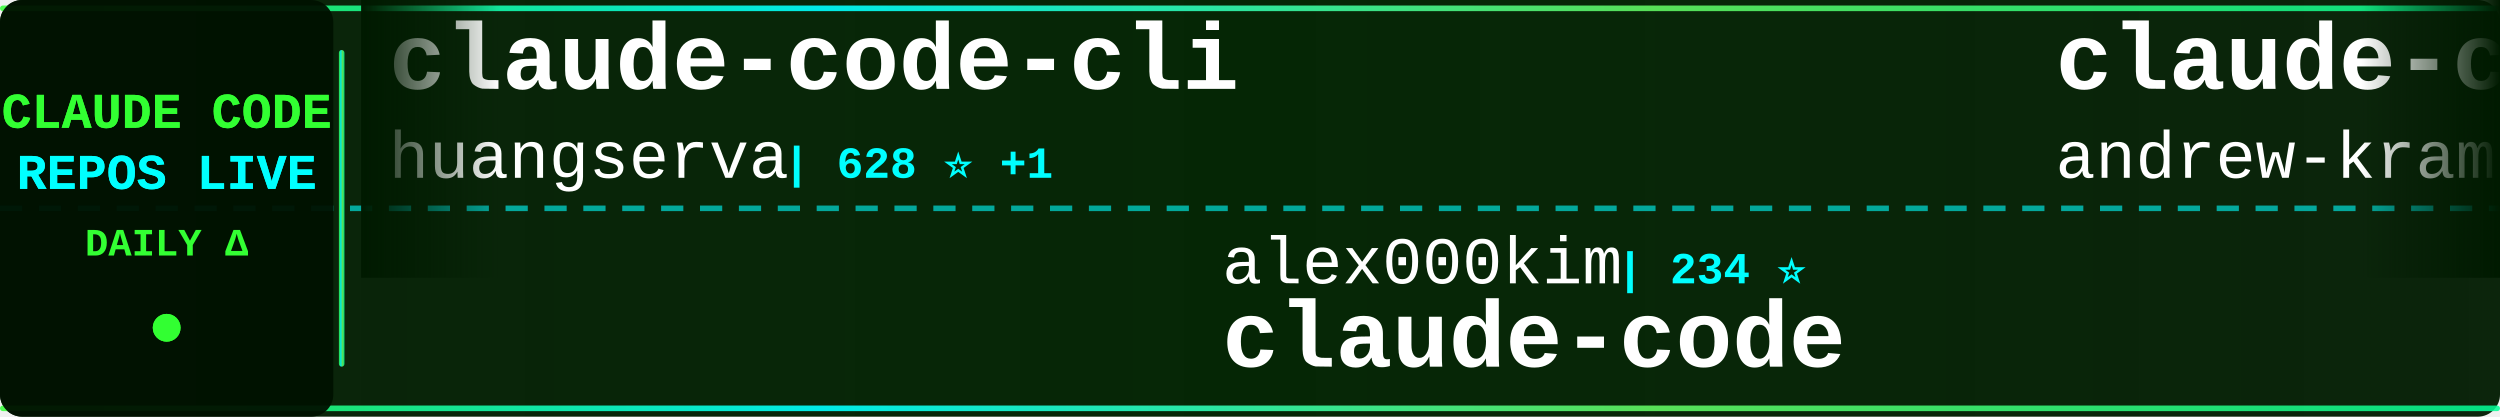
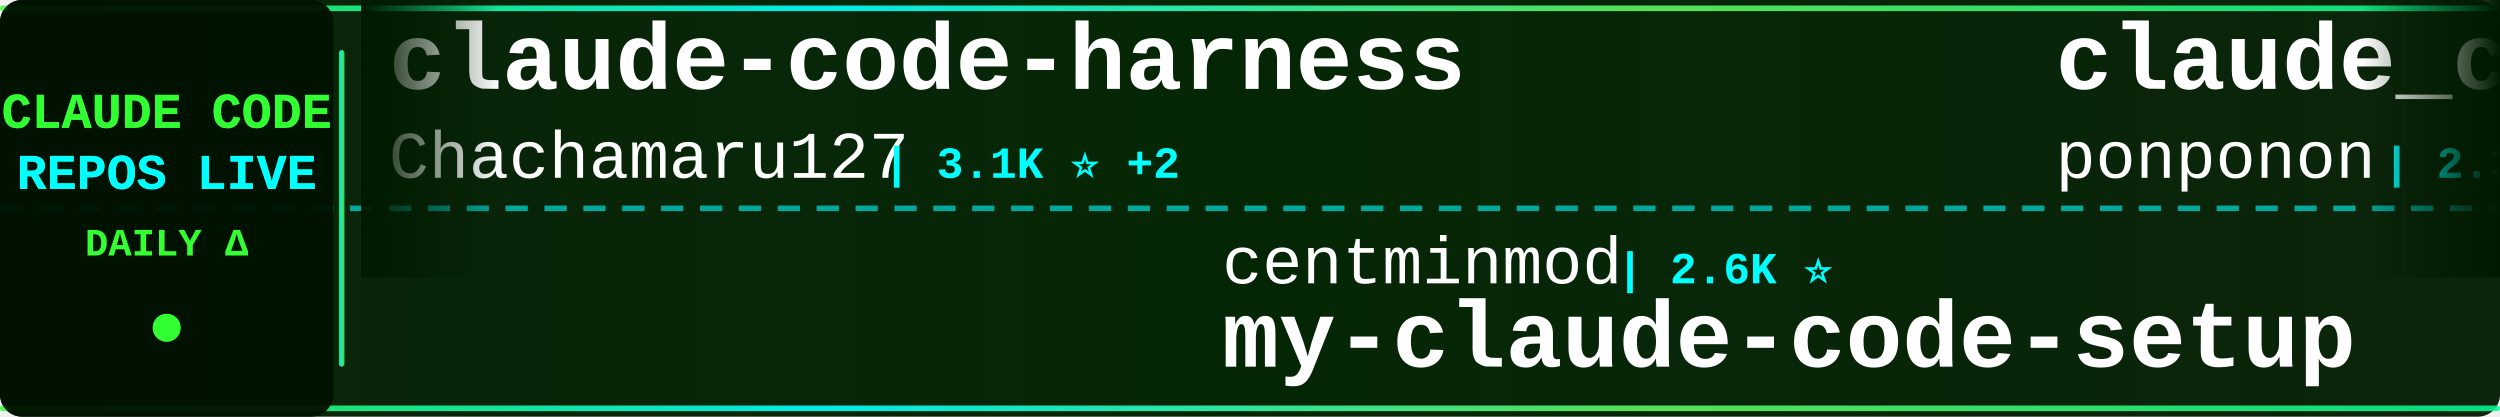
<svg xmlns="http://www.w3.org/2000/svg" width="900" height="150">
  <defs>
    <linearGradient id="tickerBg" x1="0%" y1="0%" x2="100%" y2="0%">
      <stop offset="0%" style="stop-color:#001a00;stop-opacity:0.95" />
      <stop offset="50%" style="stop-color:#002200;stop-opacity:0.98" />
      <stop offset="100%" style="stop-color:#001a00;stop-opacity:0.95" />
    </linearGradient>
    <linearGradient id="borderGrad" x1="0%" y1="0%" x2="100%" y2="0%">
      <stop offset="0%" style="stop-color:#33ff33;stop-opacity:0.85">
        <animate attributeName="stop-opacity" values="0.85;1;0.85" dur="2s" repeatCount="indefinite" />
      </stop>
      <stop offset="33%" style="stop-color:#00ffff;stop-opacity:0.9">
        <animate attributeName="stop-opacity" values="0.9;1;0.9" dur="2.2s" repeatCount="indefinite" />
      </stop>
      <stop offset="66%" style="stop-color:#66ff66;stop-opacity:0.85">
        <animate attributeName="stop-opacity" values="0.85;1;0.85" dur="1.8s" repeatCount="indefinite" />
      </stop>
      <stop offset="100%" style="stop-color:#00ff99;stop-opacity:0.85">
        <animate attributeName="stop-opacity" values="0.85;1;0.85" dur="2s" repeatCount="indefinite" />
      </stop>
    </linearGradient>
    <filter id="textGlow">
      <feGaussianBlur stdDeviation="0.1" result="coloredBlur" />
      <feMerge>
        <feMergeNode in="coloredBlur" />
        <feMergeNode in="SourceGraphic" />
      </feMerge>
    </filter>
    <filter id="metricGlow">
      <feGaussianBlur stdDeviation="0.2" result="coloredBlur" />
      <feMerge>
        <feMergeNode in="coloredBlur" />
        <feMergeNode in="SourceGraphic" />
      </feMerge>
    </filter>
    <linearGradient id="leftFade" x1="0%" y1="0%" x2="100%" y2="0%">
      <stop offset="0%" style="stop-color:#001a00;stop-opacity:1" />
      <stop offset="100%" style="stop-color:#001a00;stop-opacity:0" />
    </linearGradient>
    <linearGradient id="rightFade" x1="0%" y1="0%" x2="100%" y2="0%">
      <stop offset="0%" style="stop-color:#001a00;stop-opacity:0" />
      <stop offset="100%" style="stop-color:#001a00;stop-opacity:1" />
    </linearGradient>
  </defs>
  <rect width="900" height="150" fill="url(#tickerBg)" rx="8" />
  <rect x="0" y="2" width="900" height="2" fill="url(#borderGrad)" rx="1" />
  <rect x="0" y="146" width="900" height="2" fill="url(#borderGrad)" rx="1" />
  <line x1="0" y1="75" x2="900" y2="75" stroke="#00ffff" stroke-width="2" stroke-dasharray="8 6" opacity="0.6" />
  <rect x="0" y="0" width="120" height="150" fill="#001100" opacity="0.95" rx="8" />
  <text x="60" y="46" font-family="'Courier New', monospace" font-size="18" font-weight="bold" fill="#33ff33" text-anchor="middle" filter="url(#textGlow)">
    CLAUDE CODE
  </text>
  <text x="60" y="68" font-family="'Courier New', monospace" font-size="18" font-weight="bold" fill="#00ffff" text-anchor="middle" filter="url(#textGlow)">
    REPOS LIVE
  </text>
  <text x="60" y="92" font-family="'Courier New', monospace" font-size="14" font-weight="bold" fill="#33ff33" text-anchor="middle">
    DAILY Δ
  </text>
  <circle cx="60" cy="118" r="5" fill="#33ff33" filter="url(#metricGlow)">
    <animate attributeName="r" values="4;6;4" dur="1.5s" repeatCount="indefinite" />
    <animate attributeName="opacity" values="0.6;1;0.6" dur="1.5s" repeatCount="indefinite" />
  </circle>
  <rect x="122" y="18" width="2" height="114" fill="url(#borderGrad)" rx="1" />
  <clipPath id="tickerClip">
    <rect x="130" y="0" width="770" height="150" />
  </clipPath>
  <g clip-path="url(#tickerClip)">
    <g id="tickerItems">
      <animateTransform attributeName="transform" attributeType="XML" type="translate" from="0 0" to="-3000 0" dur="54s" repeatCount="indefinite" />
      <g transform="translate(0, 0)">
-         <text x="140" y="32" font-family="'Courier New', monospace" font-size="34" font-weight="bold" fill="#ffffff">claude-code-cli</text>
-         <text x="140" y="64" font-family="'Courier New', monospace" font-size="24" font-weight="normal" fill="#ffffff" opacity="1.0">huangserva</text>
-         <text x="282" y="64" font-family="'Courier New', monospace" font-size="16" font-weight="bold" fill="#00ffff"> | 628 ⭐ +1</text>
+         <text x="140" y="32" font-family="'Courier New', monospace" font-size="34" font-weight="bold" fill="#ffffff">claude-code-harness</text>
+         <text x="140" y="64" font-family="'Courier New', monospace" font-size="24" font-weight="normal" fill="#ffffff" opacity="1.0">Chachamaru127</text>
+         <text x="318" y="64" font-family="'Courier New', monospace" font-size="16" font-weight="bold" fill="#00ffff"> | 3.1K ⭐ +2</text>
      </g>
      <g transform="translate(300, 0)">
+         <text x="140" y="102" font-family="'Courier New', monospace" font-size="24" font-weight="normal" fill="#ffffff" opacity="1.0">centminmod</text>
+         <text x="282" y="102" font-family="'Courier New', monospace" font-size="16" font-weight="bold" fill="#00ffff"> | 2.6K ⭐</text>
+         <text x="140" y="132" font-family="'Courier New', monospace" font-size="34" font-weight="bold" fill="#ffffff">my-claude-code-setup</text>
+       </g>
+       <g transform="translate(600, 0)">
+         <text x="140" y="32" font-family="'Courier New', monospace" font-size="34" font-weight="bold" fill="#ffffff">claude_code_src</text>
+         <text x="140" y="64" font-family="'Courier New', monospace" font-size="24" font-weight="normal" fill="#ffffff" opacity="1.0">ponponon</text>
+         <text x="258" y="64" font-family="'Courier New', monospace" font-size="16" font-weight="bold" fill="#00ffff"> | 2.3K ⭐</text>
+       </g>
+       <g transform="translate(900, 0)">
+         <text x="140" y="102" font-family="'Courier New', monospace" font-size="24" font-weight="normal" fill="#ffffff" opacity="1.0">Windy3f3f3f3f</text>
+         <text x="318" y="102" font-family="'Courier New', monospace" font-size="16" font-weight="bold" fill="#00ffff"> | 2.7K ⭐ +4</text>
+         <text x="140" y="132" font-family="'Courier New', monospace" font-size="34" font-weight="bold" fill="#ffffff">claude-code-from-scratch</text>
+       </g>
+       <g transform="translate(1200, 0)">
+         <text x="140" y="32" font-family="'Courier New', monospace" font-size="34" font-weight="bold" fill="#ffffff">ClaudeCode</text>
+         <text x="140" y="64" font-family="'Courier New', monospace" font-size="24" font-weight="normal" fill="#ffffff" opacity="1.0">guanshan</text>
+         <text x="258" y="64" font-family="'Courier New', monospace" font-size="16" font-weight="bold" fill="#00ffff"> | 61 ⭐</text>
+       </g>
+       <g transform="translate(1500, 0)">
+         <text x="140" y="102" font-family="'Courier New', monospace" font-size="24" font-weight="normal" fill="#ffffff" opacity="1.0">Onewon</text>
+         <text x="234" y="102" font-family="'Courier New', monospace" font-size="16" font-weight="bold" fill="#00ffff"> | 181 ⭐</text>
+         <text x="140" y="132" font-family="'Courier New', monospace" font-size="34" font-weight="bold" fill="#ffffff">claude-code</text>
+       </g>
+       <g transform="translate(1800, 0)">
+         <text x="140" y="32" font-family="'Courier New', monospace" font-size="34" font-weight="bold" fill="#ffffff">claude-coder</text>
+         <text x="140" y="64" font-family="'Courier New', monospace" font-size="24" font-weight="normal" fill="#ffffff" opacity="1.0">kodu-ai</text>
+         <text x="246" y="64" font-family="'Courier New', monospace" font-size="16" font-weight="bold" fill="#00ffff"> | 5.2K ⭐</text>
+       </g>
+       <g transform="translate(2100, 0)">
        <text x="140" y="102" font-family="'Courier New', monospace" font-size="24" font-weight="normal" fill="#ffffff" opacity="1.0">alex000kim</text>
        <text x="282" y="102" font-family="'Courier New', monospace" font-size="16" font-weight="bold" fill="#00ffff"> | 234 ⭐</text>
        <text x="140" y="132" font-family="'Courier New', monospace" font-size="34" font-weight="bold" fill="#ffffff">claude-code</text>
      </g>
-       <g transform="translate(600, 0)">
-         <text x="140" y="32" font-family="'Courier New', monospace" font-size="34" font-weight="bold" fill="#ffffff">claude-code-source-build</text>
-         <text x="140" y="64" font-family="'Courier New', monospace" font-size="24" font-weight="normal" fill="#ffffff" opacity="1.0">andrew-kramer-inno</text>
-         <text x="378" y="64" font-family="'Courier New', monospace" font-size="16" font-weight="bold" fill="#00ffff"> | 596 ⭐</text>
-       </g>
-       <g transform="translate(900, 0)">
-         <text x="140" y="102" font-family="'Courier New', monospace" font-size="24" font-weight="normal" fill="#ffffff" opacity="1.0">https-deeplearning-ai</text>
-         <text x="414" y="102" font-family="'Courier New', monospace" font-size="16" font-weight="bold" fill="#00ffff"> | 547 ⭐</text>
-         <text x="140" y="132" font-family="'Courier New', monospace" font-size="34" font-weight="bold" fill="#ffffff">sc-claude-code-files</text>
-       </g>
-       <g transform="translate(1200, 0)">
-         <text x="140" y="32" font-family="'Courier New', monospace" font-size="34" font-weight="bold" fill="#ffffff">claude-code-hub</text>
-         <text x="140" y="64" font-family="'Courier New', monospace" font-size="24" font-weight="normal" fill="#ffffff" opacity="1.0">ding113</text>
-         <text x="246" y="64" font-family="'Courier New', monospace" font-size="16" font-weight="bold" fill="#00ffff"> | 3.4K ⭐ +1</text>
-       </g>
-       <g transform="translate(1500, 0)">
-         <text x="140" y="102" font-family="'Courier New', monospace" font-size="24" font-weight="normal" fill="#ffffff" opacity="1.0">krusemediallc</text>
-         <text x="318" y="102" font-family="'Courier New', monospace" font-size="16" font-weight="bold" fill="#00ffff"> | 1.5K ⭐ +3</text>
-         <text x="140" y="132" font-family="'Courier New', monospace" font-size="34" font-weight="bold" fill="#ffffff">arcads-claude-code</text>
-       </g>
-       <g transform="translate(1800, 0)">
-         <text x="140" y="32" font-family="'Courier New', monospace" font-size="34" font-weight="bold" fill="#ffffff">claude-code</text>
-         <text x="140" y="64" font-family="'Courier New', monospace" font-size="24" font-weight="normal" fill="#ffffff" opacity="1.0">mehmoodosman</text>
-         <text x="306" y="64" font-family="'Courier New', monospace" font-size="16" font-weight="bold" fill="#00ffff"> | 174 ⭐</text>
-       </g>
-       <g transform="translate(2100, 0)">
-         <text x="140" y="102" font-family="'Courier New', monospace" font-size="24" font-weight="normal" fill="#ffffff" opacity="1.0">codeaashu</text>
-         <text x="270" y="102" font-family="'Courier New', monospace" font-size="16" font-weight="bold" fill="#00ffff"> | 3.3K ⭐ +1</text>
-         <text x="140" y="132" font-family="'Courier New', monospace" font-size="34" font-weight="bold" fill="#ffffff">claude-code</text>
-       </g>
      <g transform="translate(2400, 0)">
-         <text x="140" y="32" font-family="'Courier New', monospace" font-size="34" font-weight="bold" fill="#ffffff">edmunds-claude-code</text>
-         <text x="140" y="64" font-family="'Courier New', monospace" font-size="24" font-weight="normal" fill="#ffffff" opacity="1.0">edmund-io</text>
-         <text x="270" y="64" font-family="'Courier New', monospace" font-size="16" font-weight="bold" fill="#00ffff"> | 1.5K ⭐</text>
+         <text x="140" y="32" font-family="'Courier New', monospace" font-size="34" font-weight="bold" fill="#ffffff">claude-code-cli</text>
+         <text x="140" y="64" font-family="'Courier New', monospace" font-size="24" font-weight="normal" fill="#ffffff" opacity="1.0">huangserva</text>
+         <text x="282" y="64" font-family="'Courier New', monospace" font-size="16" font-weight="bold" fill="#00ffff"> | 628 ⭐</text>
      </g>
      <g transform="translate(2700, 0)">
-         <text x="140" y="102" font-family="'Courier New', monospace" font-size="24" font-weight="normal" fill="#ffffff" opacity="1.0">Chachamaru127</text>
-         <text x="318" y="102" font-family="'Courier New', monospace" font-size="16" font-weight="bold" fill="#00ffff"> | 3.1K ⭐ +1</text>
-         <text x="140" y="132" font-family="'Courier New', monospace" font-size="34" font-weight="bold" fill="#ffffff">claude-code-harness</text>
+         <text x="140" y="102" font-family="'Courier New', monospace" font-size="24" font-weight="normal" fill="#ffffff" opacity="1.0">disler</text>
+         <text x="234" y="102" font-family="'Courier New', monospace" font-size="16" font-weight="bold" fill="#00ffff"> | 3.9K ⭐</text>
+         <text x="140" y="132" font-family="'Courier New', monospace" font-size="34" font-weight="bold" fill="#ffffff">claude-code-hooks-master...</text>
      </g>
      <g transform="translate(3000, 0)">
-         <text x="140" y="32" font-family="'Courier New', monospace" font-size="34" font-weight="bold" fill="#ffffff">claude-code-cli</text>
-         <text x="140" y="64" font-family="'Courier New', monospace" font-size="24" font-weight="normal" fill="#ffffff" opacity="1.0">huangserva</text>
-         <text x="282" y="64" font-family="'Courier New', monospace" font-size="16" font-weight="bold" fill="#00ffff"> | 628 ⭐ +1</text>
+         <text x="140" y="32" font-family="'Courier New', monospace" font-size="34" font-weight="bold" fill="#ffffff">claude-code-harness</text>
+         <text x="140" y="64" font-family="'Courier New', monospace" font-size="24" font-weight="normal" fill="#ffffff" opacity="1.0">Chachamaru127</text>
+         <text x="318" y="64" font-family="'Courier New', monospace" font-size="16" font-weight="bold" fill="#00ffff"> | 3.1K ⭐ +2</text>
      </g>
      <g transform="translate(3300, 0)">
-         <text x="140" y="102" font-family="'Courier New', monospace" font-size="24" font-weight="normal" fill="#ffffff" opacity="1.0">alex000kim</text>
-         <text x="282" y="102" font-family="'Courier New', monospace" font-size="16" font-weight="bold" fill="#00ffff"> | 234 ⭐</text>
-         <text x="140" y="132" font-family="'Courier New', monospace" font-size="34" font-weight="bold" fill="#ffffff">claude-code</text>
+         <text x="140" y="102" font-family="'Courier New', monospace" font-size="24" font-weight="normal" fill="#ffffff" opacity="1.0">centminmod</text>
+         <text x="282" y="102" font-family="'Courier New', monospace" font-size="16" font-weight="bold" fill="#00ffff"> | 2.6K ⭐</text>
+         <text x="140" y="132" font-family="'Courier New', monospace" font-size="34" font-weight="bold" fill="#ffffff">my-claude-code-setup</text>
      </g>
      <g transform="translate(3600, 0)">
-         <text x="140" y="32" font-family="'Courier New', monospace" font-size="34" font-weight="bold" fill="#ffffff">claude-code-source-build</text>
-         <text x="140" y="64" font-family="'Courier New', monospace" font-size="24" font-weight="normal" fill="#ffffff" opacity="1.0">andrew-kramer-inno</text>
-         <text x="378" y="64" font-family="'Courier New', monospace" font-size="16" font-weight="bold" fill="#00ffff"> | 596 ⭐</text>
+         <text x="140" y="32" font-family="'Courier New', monospace" font-size="34" font-weight="bold" fill="#ffffff">claude_code_src</text>
+         <text x="140" y="64" font-family="'Courier New', monospace" font-size="24" font-weight="normal" fill="#ffffff" opacity="1.0">ponponon</text>
+         <text x="258" y="64" font-family="'Courier New', monospace" font-size="16" font-weight="bold" fill="#00ffff"> | 2.3K ⭐</text>
      </g>
      <g transform="translate(3900, 0)">
-         <text x="140" y="102" font-family="'Courier New', monospace" font-size="24" font-weight="normal" fill="#ffffff" opacity="1.0">https-deeplearning-ai</text>
-         <text x="414" y="102" font-family="'Courier New', monospace" font-size="16" font-weight="bold" fill="#00ffff"> | 547 ⭐</text>
-         <text x="140" y="132" font-family="'Courier New', monospace" font-size="34" font-weight="bold" fill="#ffffff">sc-claude-code-files</text>
+         <text x="140" y="102" font-family="'Courier New', monospace" font-size="24" font-weight="normal" fill="#ffffff" opacity="1.0">Windy3f3f3f3f</text>
+         <text x="318" y="102" font-family="'Courier New', monospace" font-size="16" font-weight="bold" fill="#00ffff"> | 2.7K ⭐ +4</text>
+         <text x="140" y="132" font-family="'Courier New', monospace" font-size="34" font-weight="bold" fill="#ffffff">claude-code-from-scratch</text>
      </g>
    </g>
  </g>
  <rect x="130" y="0" width="50" height="100" fill="url(#leftFade)" />
  <rect x="850" y="0" width="50" height="100" fill="url(#rightFade)" />
</svg>
